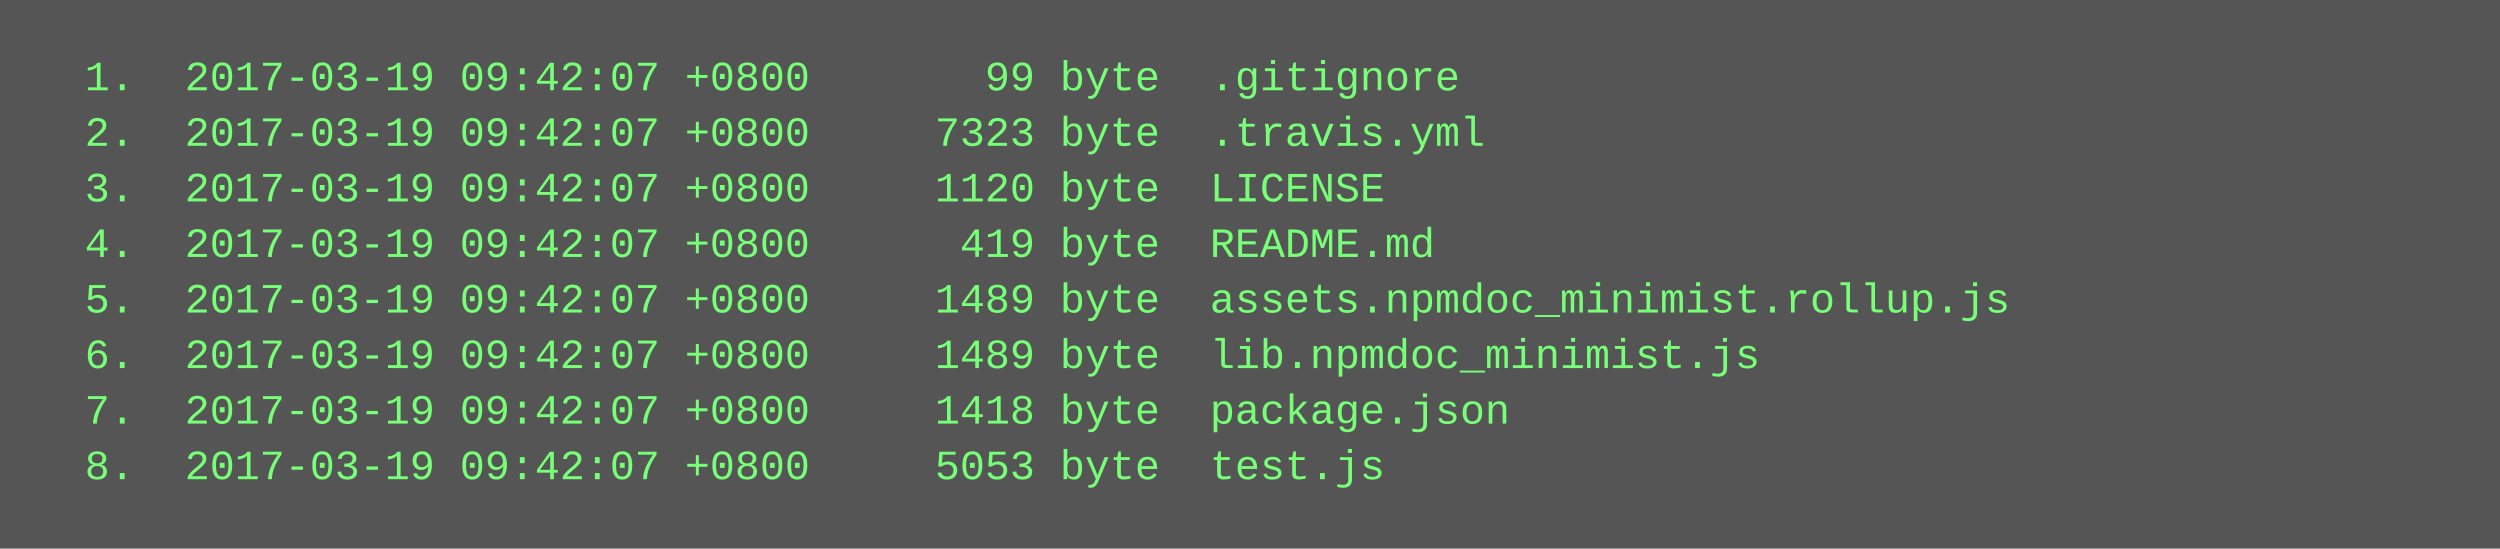
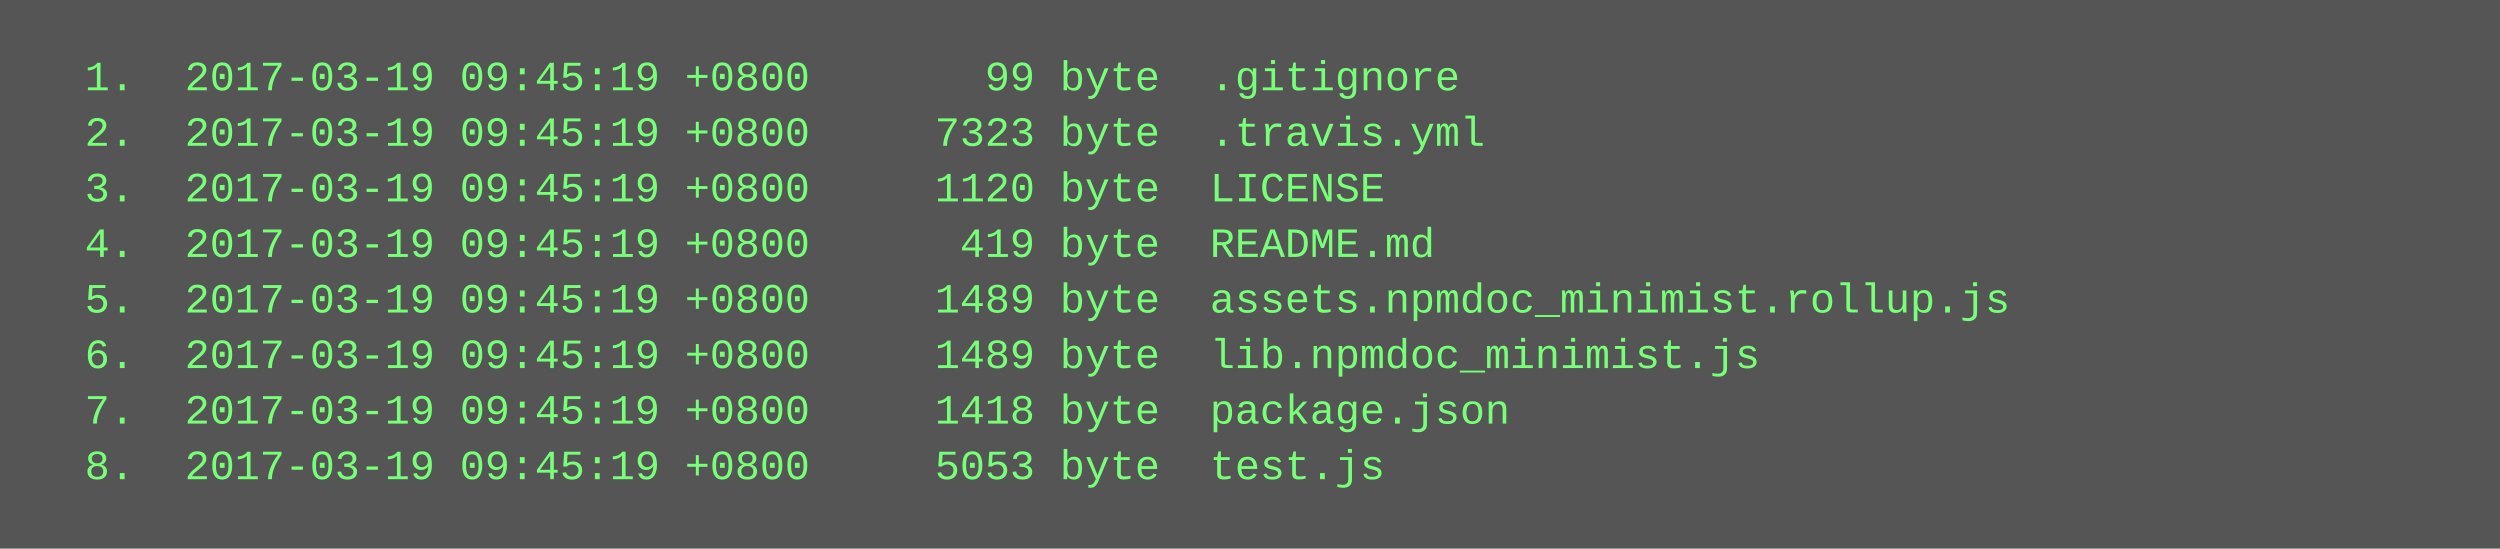
<svg xmlns="http://www.w3.org/2000/svg" height="158" width="720">
  <rect height="158" fill="#555" width="720" />
  <text fill="#7f7" font-family="Courier New" font-size="12" xml:space="preserve">
-     <tspan x="10" y="26">  1.  2017-03-19 09:42:07 +0800       99 byte  .gitignore</tspan>
-     <tspan x="10" y="42">  2.  2017-03-19 09:42:07 +0800     7323 byte  .travis.yml</tspan>
-     <tspan x="10" y="58">  3.  2017-03-19 09:42:07 +0800     1120 byte  LICENSE</tspan>
-     <tspan x="10" y="74">  4.  2017-03-19 09:42:07 +0800      419 byte  README.md</tspan>
-     <tspan x="10" y="90">  5.  2017-03-19 09:42:07 +0800     1489 byte  assets.npmdoc_minimist.rollup.js</tspan>
-     <tspan x="10" y="106">  6.  2017-03-19 09:42:07 +0800     1489 byte  lib.npmdoc_minimist.js</tspan>
-     <tspan x="10" y="122">  7.  2017-03-19 09:42:07 +0800     1418 byte  package.json</tspan>
-     <tspan x="10" y="138">  8.  2017-03-19 09:42:07 +0800     5053 byte  test.js</tspan>
+     <tspan x="10" y="26">  1.  2017-03-19 09:45:19 +0800       99 byte  .gitignore</tspan>
+     <tspan x="10" y="42">  2.  2017-03-19 09:45:19 +0800     7323 byte  .travis.yml</tspan>
+     <tspan x="10" y="58">  3.  2017-03-19 09:45:19 +0800     1120 byte  LICENSE</tspan>
+     <tspan x="10" y="74">  4.  2017-03-19 09:45:19 +0800      419 byte  README.md</tspan>
+     <tspan x="10" y="90">  5.  2017-03-19 09:45:19 +0800     1489 byte  assets.npmdoc_minimist.rollup.js</tspan>
+     <tspan x="10" y="106">  6.  2017-03-19 09:45:19 +0800     1489 byte  lib.npmdoc_minimist.js</tspan>
+     <tspan x="10" y="122">  7.  2017-03-19 09:45:19 +0800     1418 byte  package.json</tspan>
+     <tspan x="10" y="138">  8.  2017-03-19 09:45:19 +0800     5053 byte  test.js</tspan>
  </text>
</svg>
